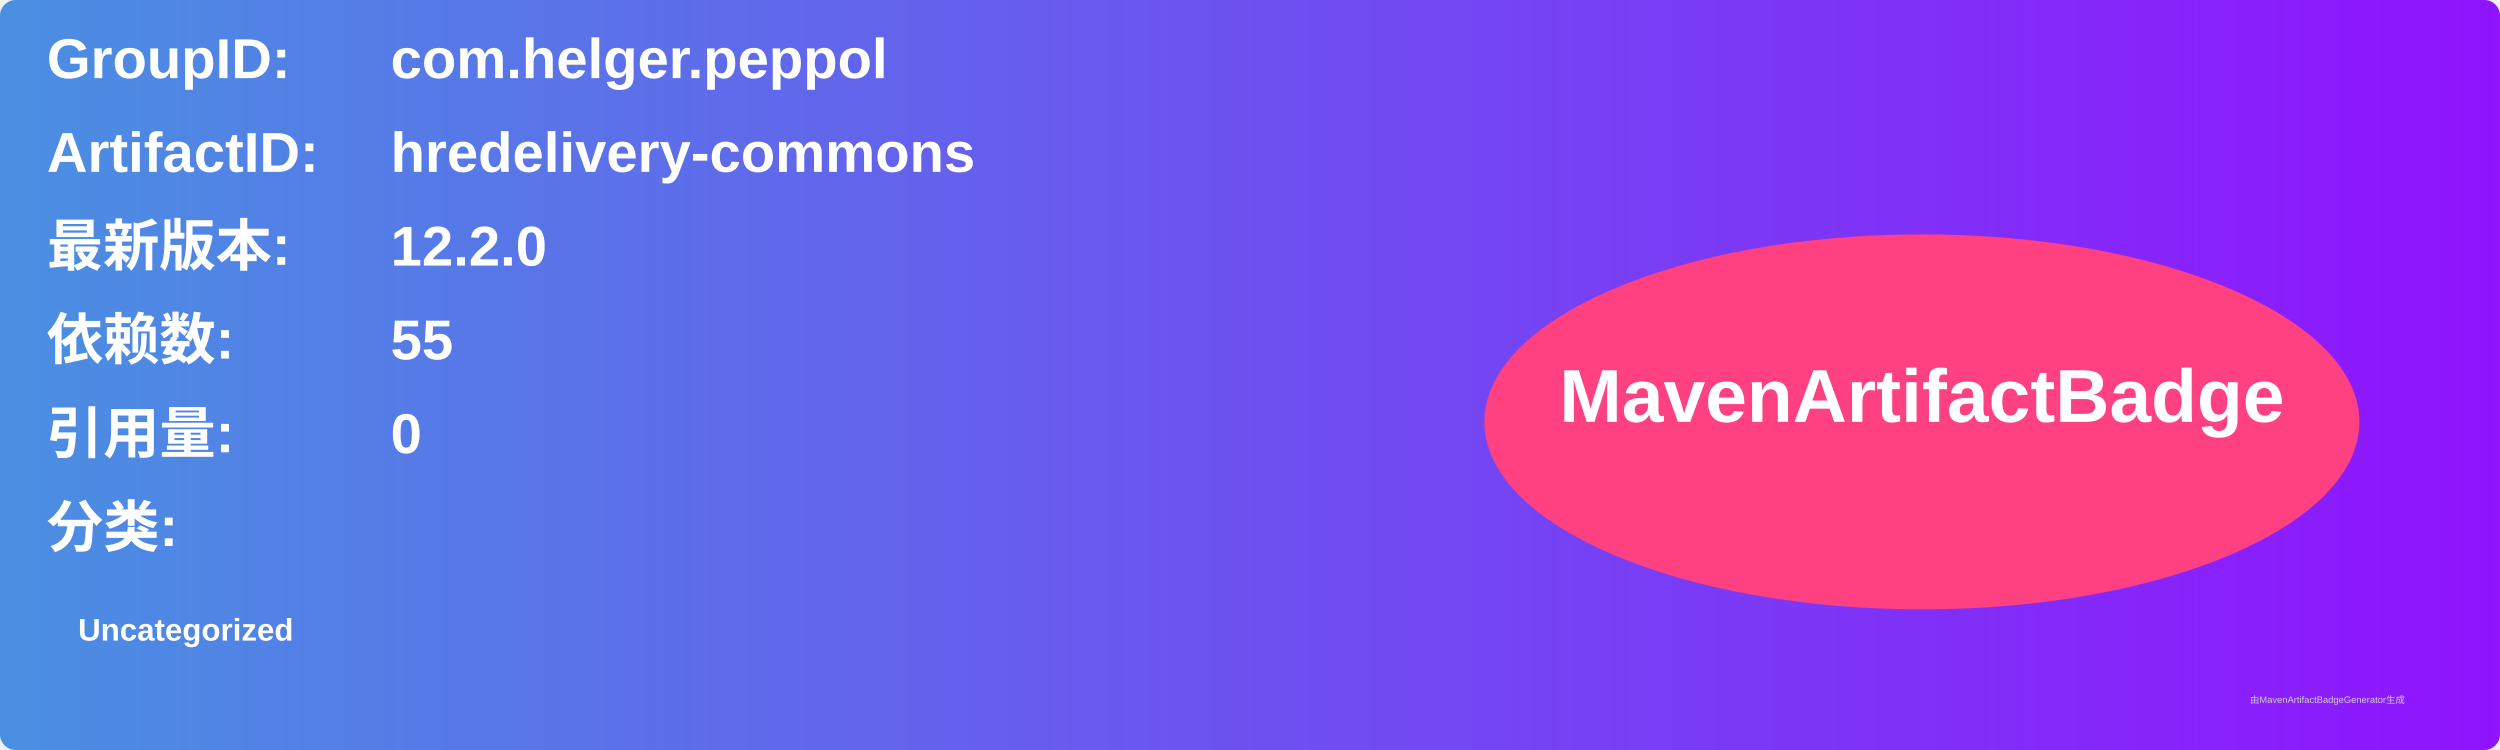
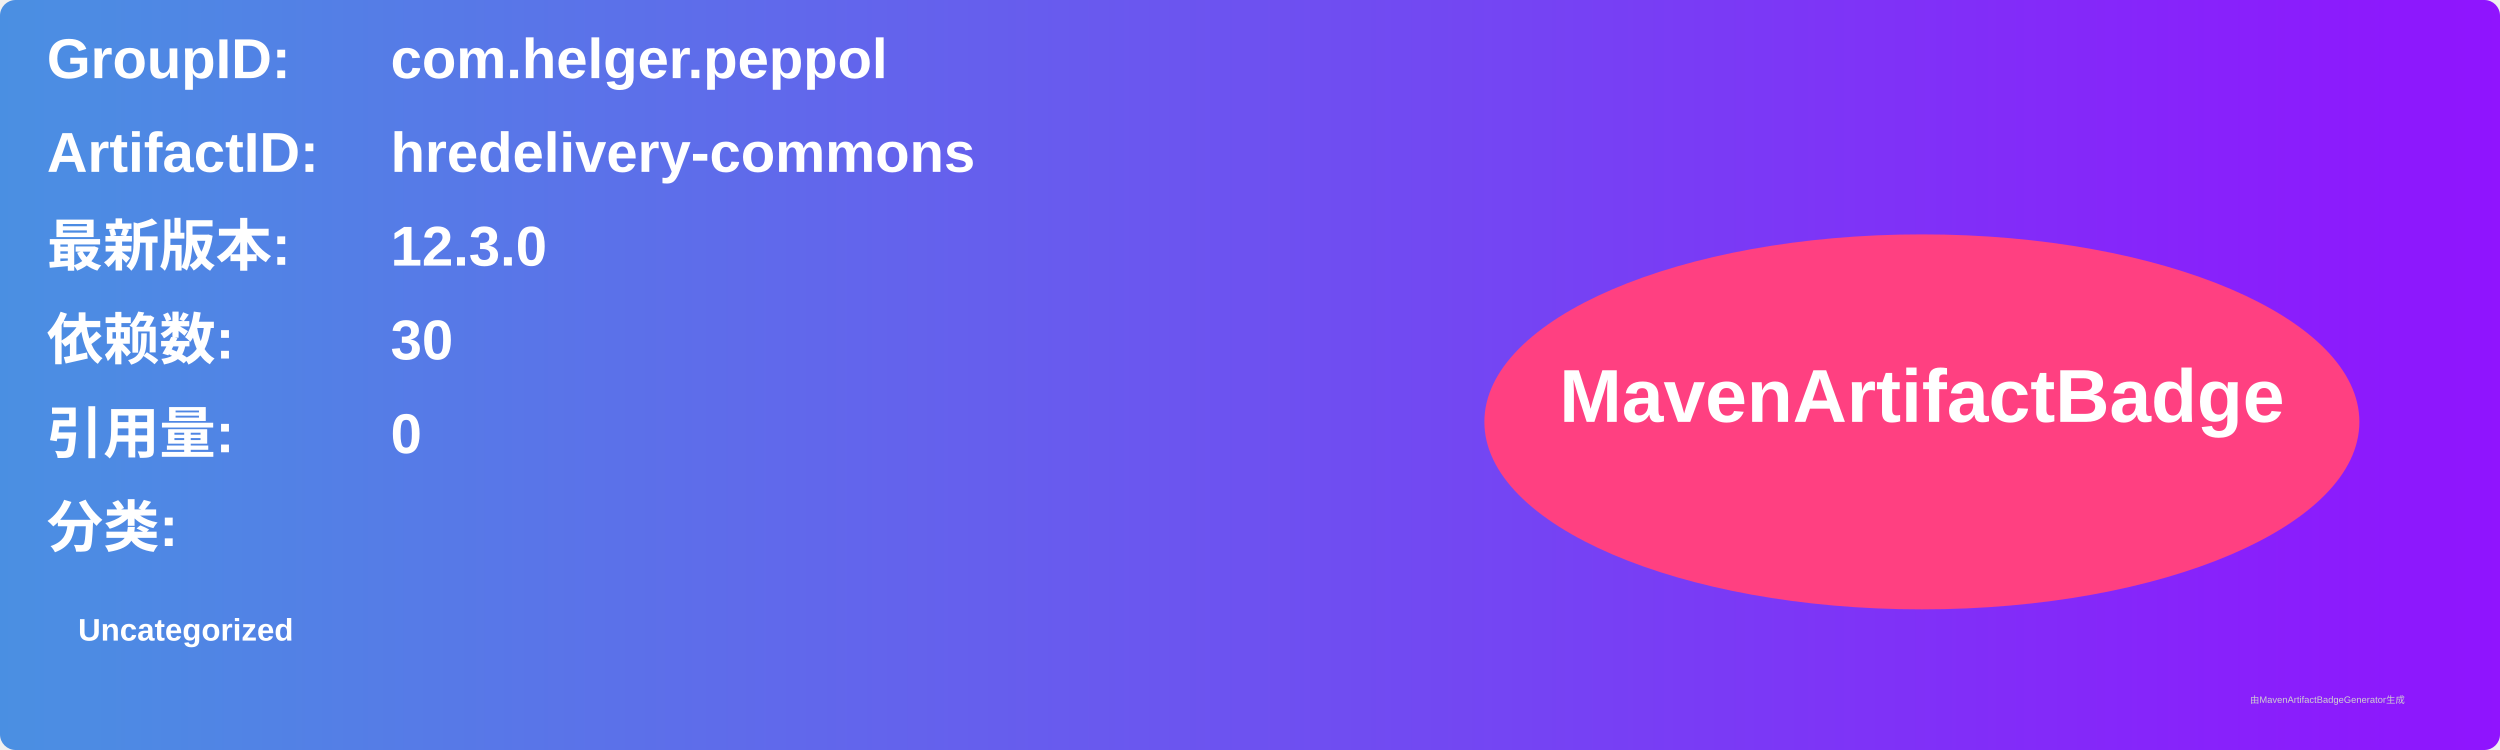
<svg xmlns="http://www.w3.org/2000/svg" width="800" height="240" viewBox="0 0 800 240">
  <linearGradient id="grad" x1="0%" y1="0%" x2="100%" y2="0%">
    <stop offset="0%" stop-color="#4a90e2" />
    <stop offset="100%" stop-color="#9013fe" />
  </linearGradient>
  <rect width="100%" height="100%" rx="5" ry="5" fill="url(#grad)" />
  <g transform="translate(15, 15)">
    <text x="0" y="10" font-family="Arial" font-size="18" fill="white" font-weight="bold" width="260">GroupID:</text>
    <text x="110" y="10" font-family="Arial" font-size="18" fill="white" font-weight="bold" width="460">com.helger.peppol</text>
    <text x="0" y="40" font-family="Arial" font-size="18" fill="white" font-weight="bold" width="260">ArtifactID:</text>
    <text x="110" y="40" font-family="Arial" font-size="18" fill="white" font-weight="bold" width="460">hredelivery-commons</text>
    <text x="0" y="70" font-family="Arial" font-size="18" fill="white" font-weight="bold">最新版本:</text>
    <text x="110" y="70" font-family="Arial" font-size="18" fill="white" font-weight="bold">
-       <tspan font-weight="bold">12.2.0</tspan>
+       <tspan font-weight="bold">12.3.0</tspan>
    </text>
    <text x="0" y="100" font-family="Arial" font-size="18" fill="white" font-weight="bold">依赖数: </text>
    <text x="110" y="100" font-family="Arial" font-size="18" fill="white">
-       <tspan font-weight="bold">55</tspan>
+       <tspan font-weight="bold">30</tspan>
    </text>
    <text x="0" y="130" font-family="Arial" font-size="18" fill="white" font-weight="bold">引用量: </text>
    <text x="110" y="130" font-family="Arial" font-size="18" fill="white">
      <tspan font-weight="bold">0</tspan>
    </text>
    <text x="0" y="160" font-family="Arial" font-size="18" fill="white" font-weight="bold">分类:</text>
    <text x="10" y="190" font-family="Arial" font-size="10" fill="white">
      <tspan font-weight="bold">Uncategorized</tspan>
    </text>
    <ellipse cx="600" cy="120" rx="140" ry="60" fill="#ff4081" />
    <text x="600" y="120" text-anchor="middle" font-family="Arial" font-size="24" fill="white" font-weight="bold">MavenArtifactBadge</text>
  </g>
  <text x="720" y="225" font-family="Arial" font-size="3" fill="#d0d0d0">由MavenArtifactBadgeGenerator生成</text>
</svg>
